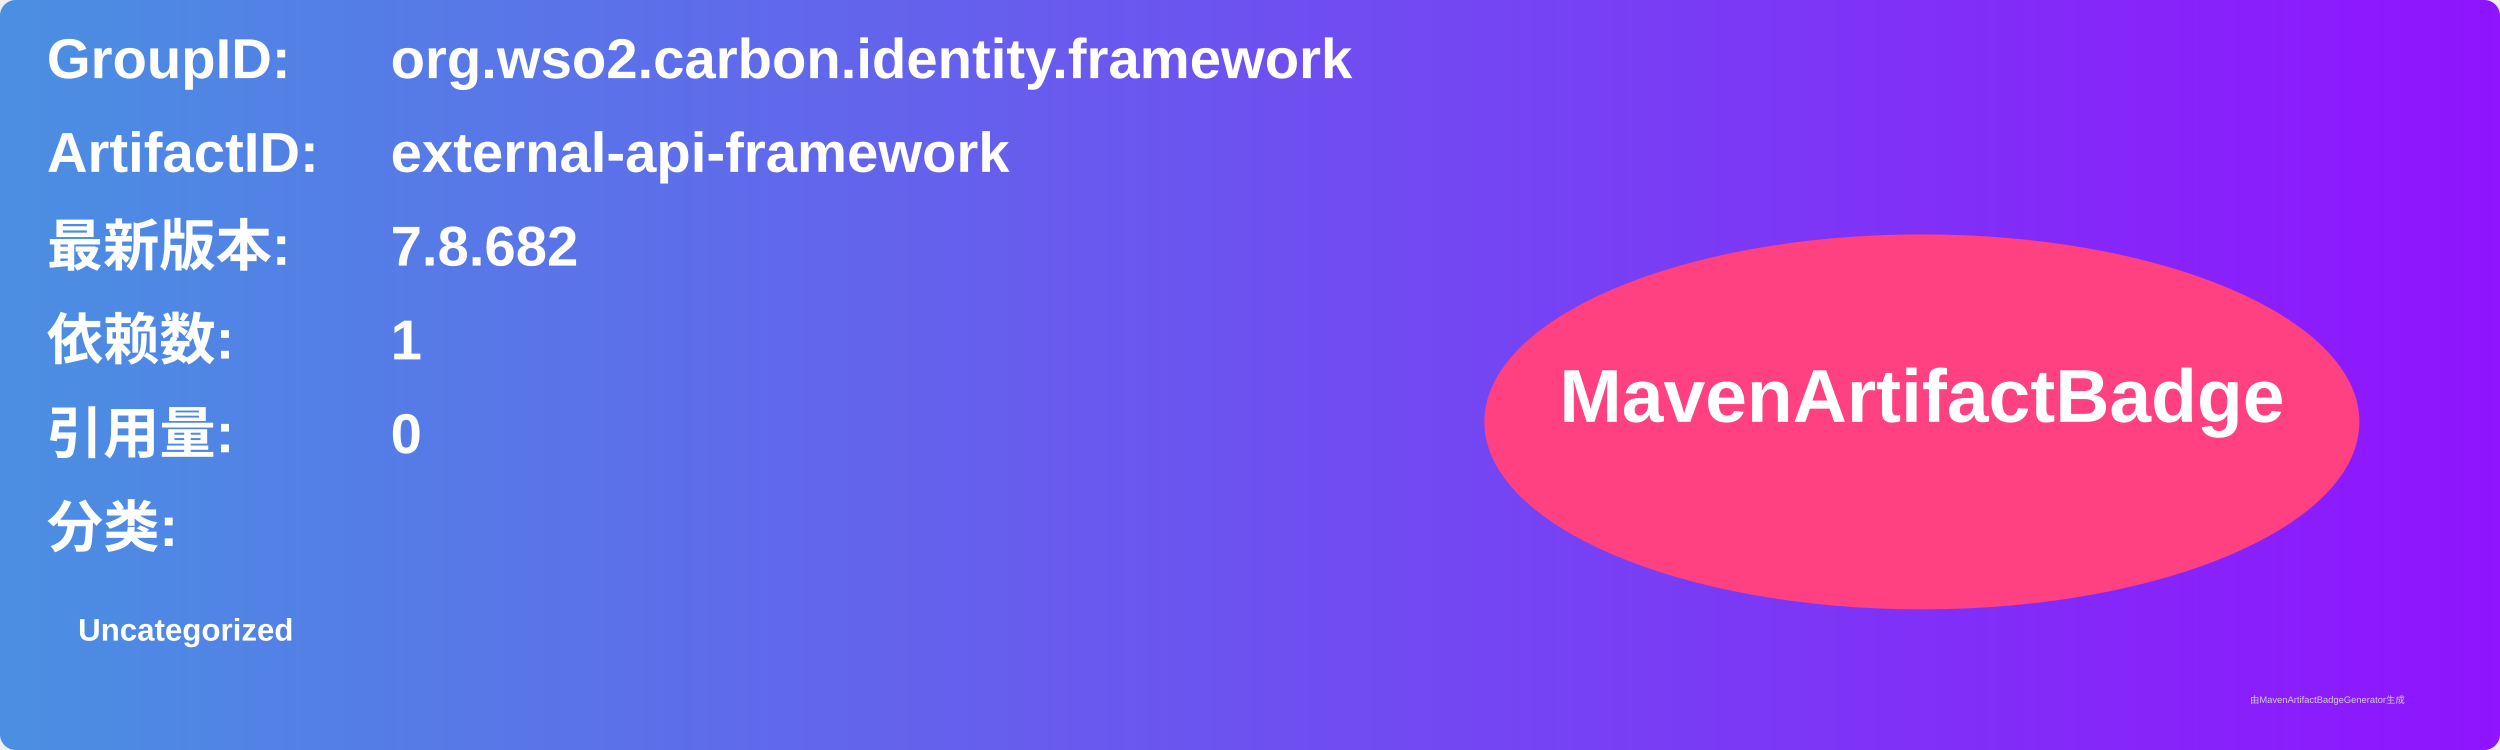
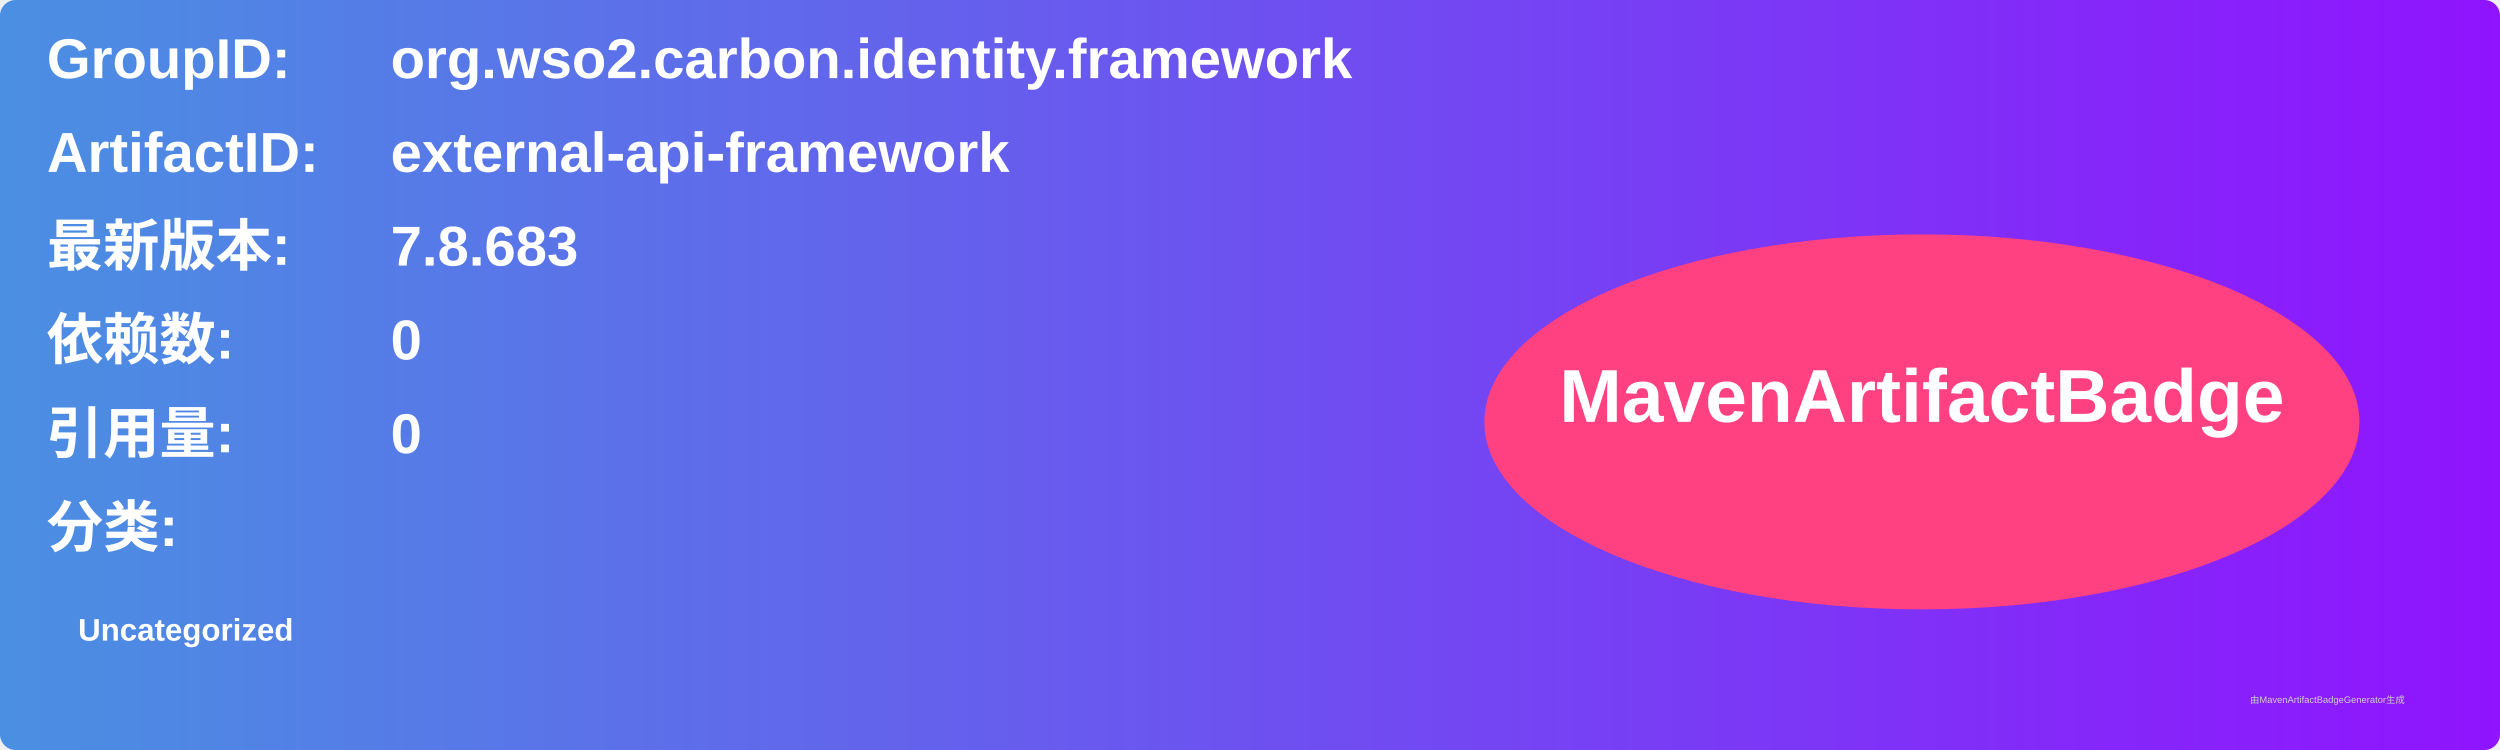
<svg xmlns="http://www.w3.org/2000/svg" width="800" height="240" viewBox="0 0 800 240">
  <linearGradient id="grad" x1="0%" y1="0%" x2="100%" y2="0%">
    <stop offset="0%" stop-color="#4a90e2" />
    <stop offset="100%" stop-color="#9013fe" />
  </linearGradient>
  <rect width="100%" height="100%" rx="5" ry="5" fill="url(#grad)" />
  <g transform="translate(15, 15)">
    <text x="0" y="10" font-family="Arial" font-size="18" fill="white" font-weight="bold" width="260">GroupID:</text>
    <text x="110" y="10" font-family="Arial" font-size="18" fill="white" font-weight="bold" width="460">org.wso2.carbon.identity.framework</text>
    <text x="0" y="40" font-family="Arial" font-size="18" fill="white" font-weight="bold" width="260">ArtifactID:</text>
    <text x="110" y="40" font-family="Arial" font-size="18" fill="white" font-weight="bold" width="460">external-api-framework</text>
    <text x="0" y="70" font-family="Arial" font-size="18" fill="white" font-weight="bold">最新版本:</text>
    <text x="110" y="70" font-family="Arial" font-size="18" fill="white" font-weight="bold">
-       <tspan font-weight="bold">7.8.682</tspan>
+       <tspan font-weight="bold">7.8.683</tspan>
    </text>
    <text x="0" y="100" font-family="Arial" font-size="18" fill="white" font-weight="bold">依赖数: </text>
    <text x="110" y="100" font-family="Arial" font-size="18" fill="white">
-       <tspan font-weight="bold">1</tspan>
+       <tspan font-weight="bold">0</tspan>
    </text>
    <text x="0" y="130" font-family="Arial" font-size="18" fill="white" font-weight="bold">引用量: </text>
    <text x="110" y="130" font-family="Arial" font-size="18" fill="white">
      <tspan font-weight="bold">0</tspan>
    </text>
    <text x="0" y="160" font-family="Arial" font-size="18" fill="white" font-weight="bold">分类:</text>
    <text x="10" y="190" font-family="Arial" font-size="10" fill="white">
      <tspan font-weight="bold">Uncategorized</tspan>
    </text>
    <ellipse cx="600" cy="120" rx="140" ry="60" fill="#ff4081" />
    <text x="600" y="120" text-anchor="middle" font-family="Arial" font-size="24" fill="white" font-weight="bold">MavenArtifactBadge</text>
  </g>
  <text x="720" y="225" font-family="Arial" font-size="3" fill="#d0d0d0">由MavenArtifactBadgeGenerator生成</text>
</svg>
